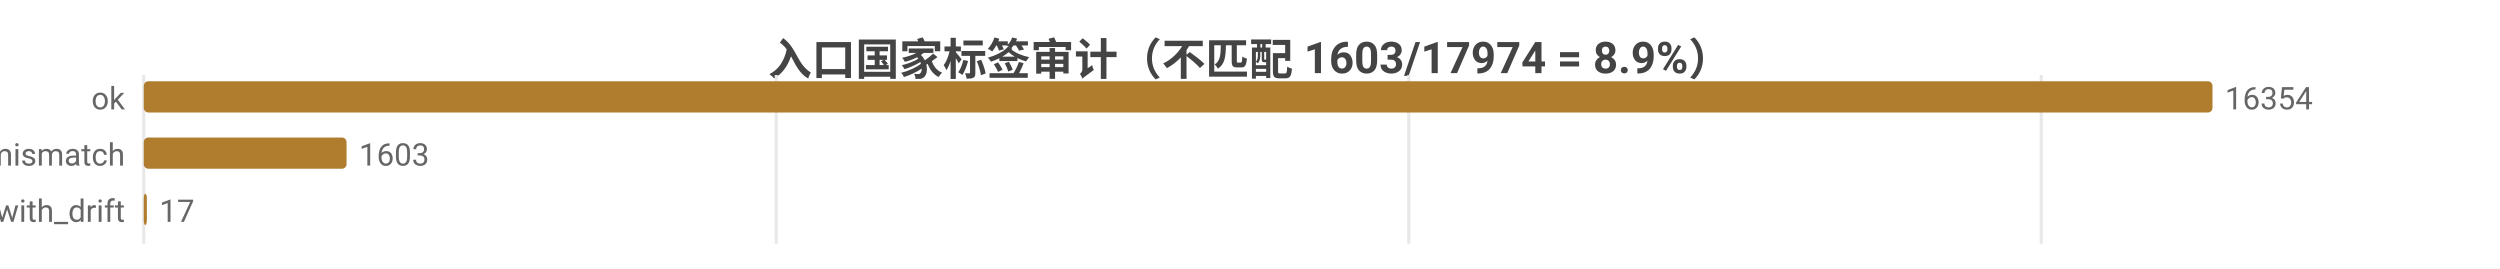
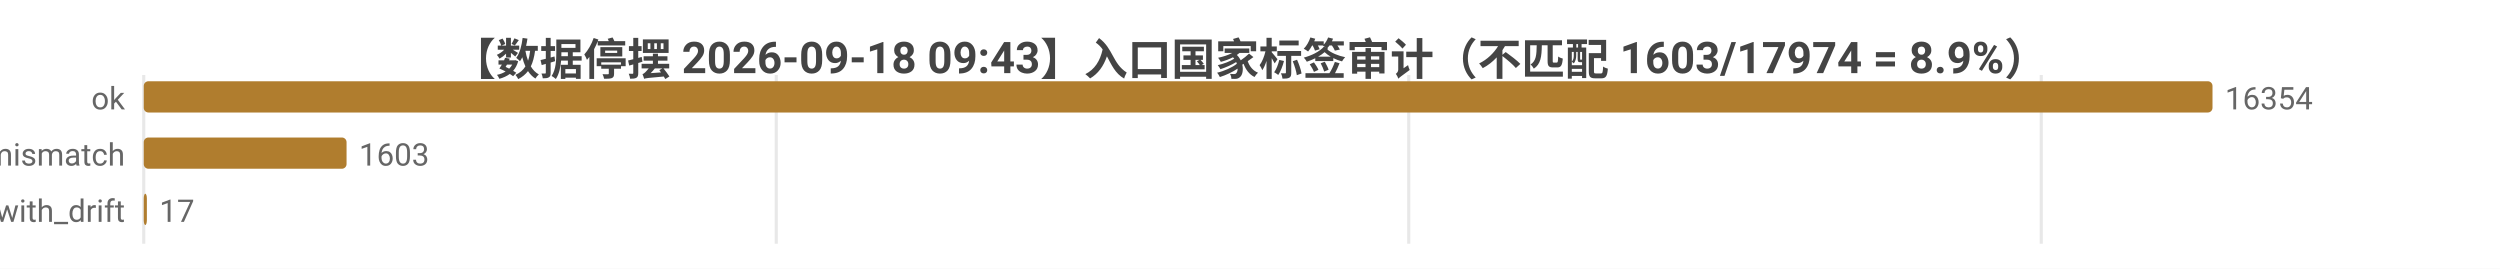
<svg xmlns="http://www.w3.org/2000/svg" width="800" height="86" viewBox="0 0 800 86">
  <rect width="800" height="86" fill="#ffffff" />
  <style>text{font-family:system-ui,-apple-system,'Segoe UI',Roboto,'PingFang SC','Microsoft YaHei','Noto Sans CJK SC',sans-serif}.g{stroke:#e8e8e8;stroke-width:1}.a{stroke:#999;stroke-width:1}.t{font-size:10px;fill:#666}.m{font-size:10px;text-anchor:middle;fill:#666}.e{font-size:10px;text-anchor:end;fill:#666}.l{font-size:11px;fill:#333}.tt{font-size:14px;font-weight:600;text-anchor:middle;fill:#444}.em{font-size:13px;text-anchor:middle;fill:#999}</style>
-   <text class="tt" x="400.0" y="24">入口国家标签审计（不匹配 1603/17974 = 8.9%）</text>
+   <text class="tt" x="400.0" y="24">【数据停摆 2026-09-18 09:43】入口国家标签审计（不匹配 1603/17974 = 8.9%）</text>
  <line class="g" x1="46" y1="24" x2="46" y2="78" />
  <line class="g" x1="248.4" y1="24" x2="248.4" y2="78" />
  <line class="g" x1="450.8" y1="24" x2="450.8" y2="78" />
  <line class="g" x1="653.2" y1="24" x2="653.2" y2="78" />
  <text class="e" x="40" y="35">ok</text>
  <rect x="46" y="26" width="662" height="10" fill="#b07d2e" rx="1.5" />
  <text class="t" x="712" y="35">16354</text>
  <text class="e" x="40" y="53">tag_mismatch</text>
  <rect x="46" y="44" width="64.9" height="10" fill="#b07d2e" rx="1.5" />
  <text class="t" x="114.9" y="53">1603</text>
  <text class="e" x="40" y="71">ok_with_drift</text>
  <rect x="46" y="62" width="1" height="10" fill="#b07d2e" rx="1.5" />
  <text class="t" x="51" y="71">17</text>
</svg>
